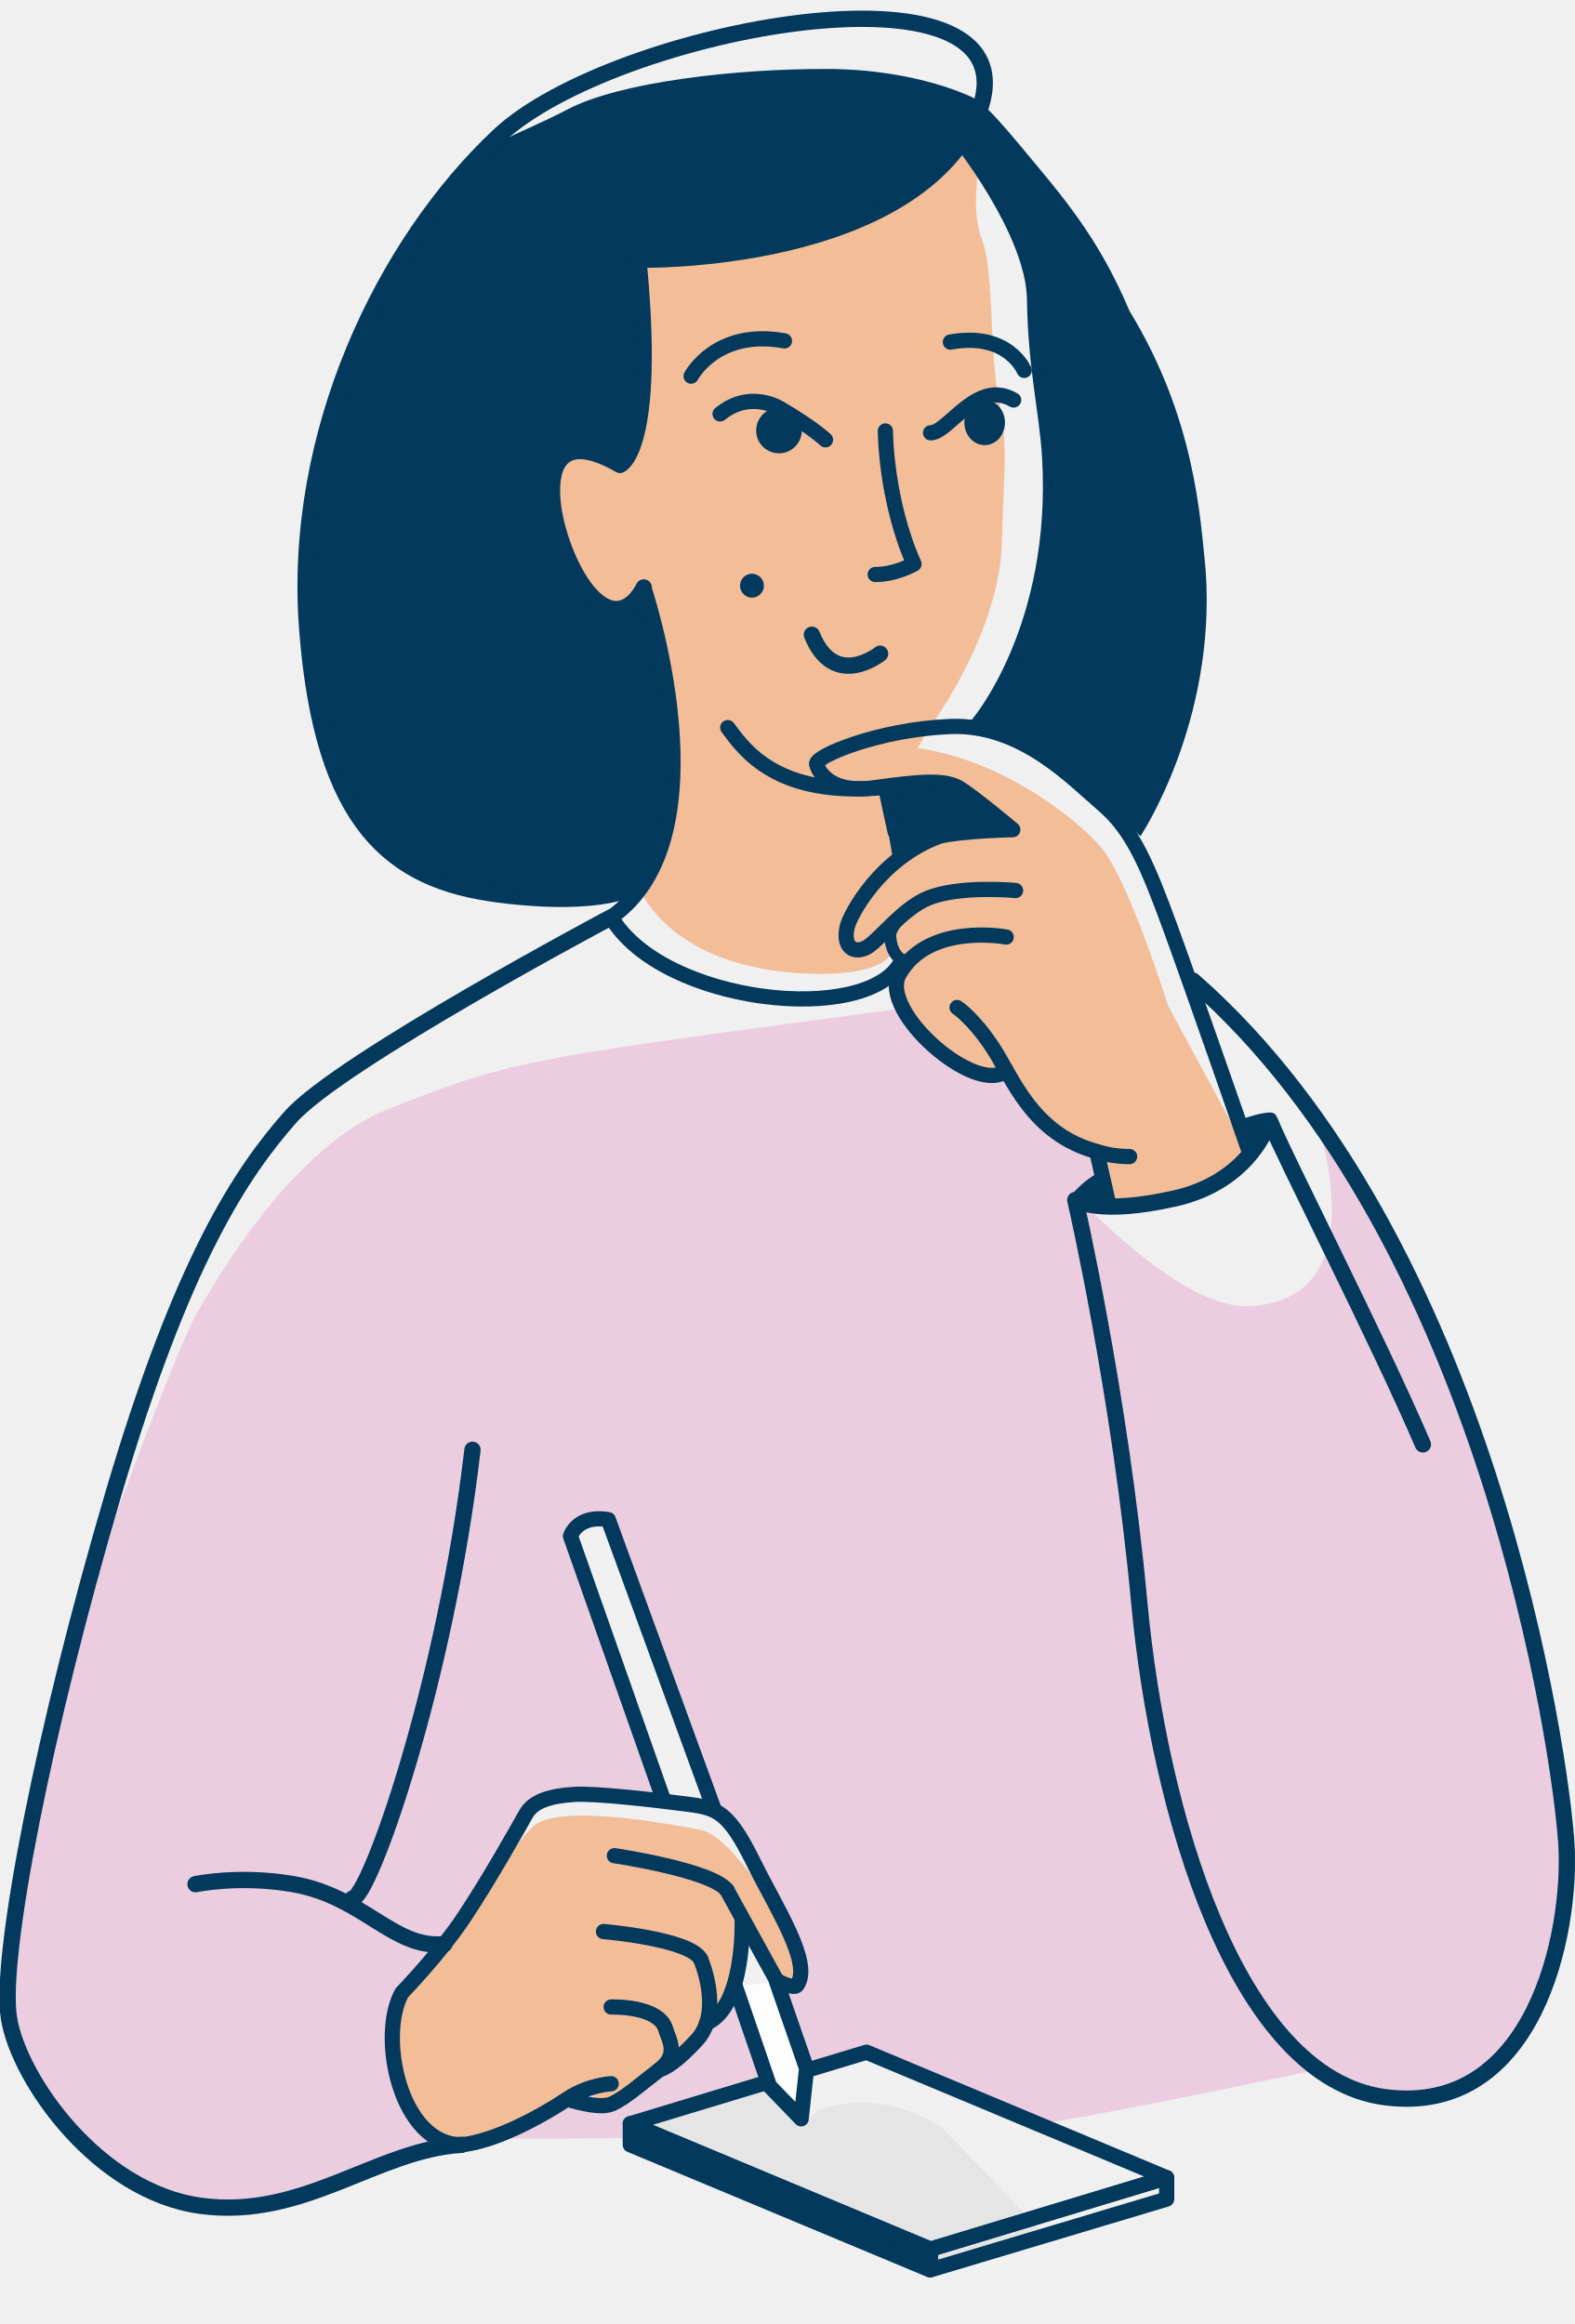
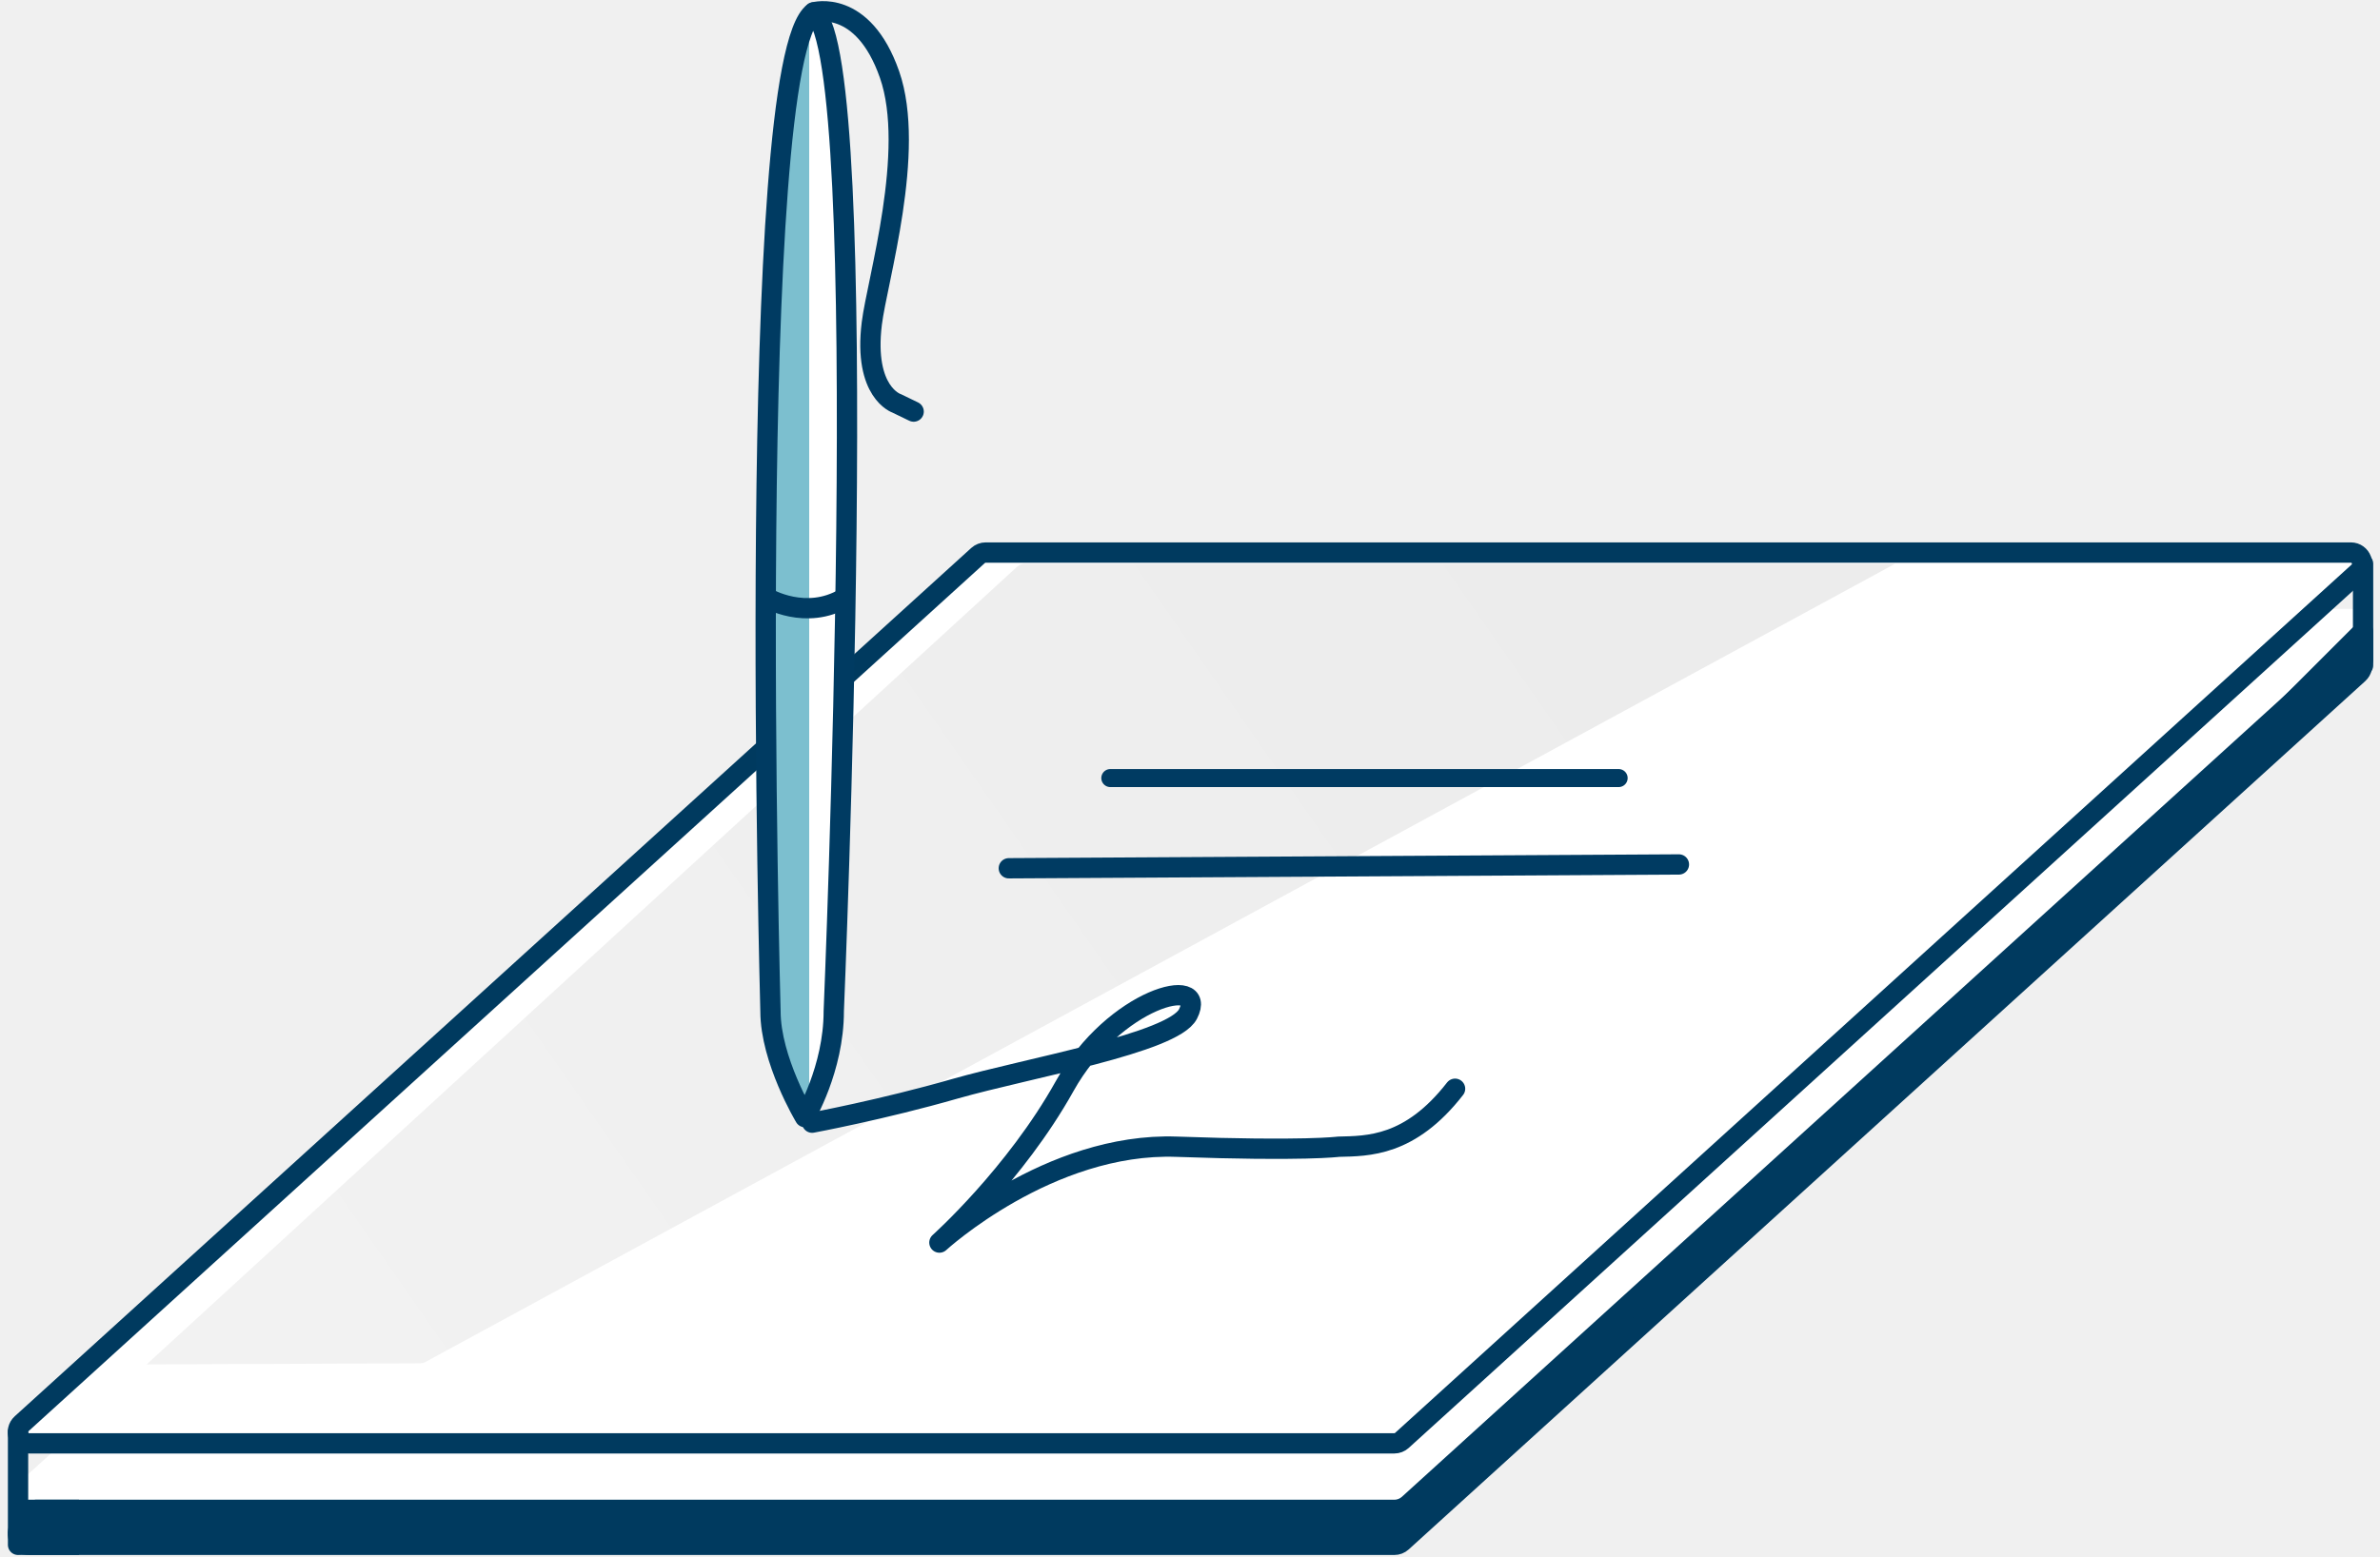
- <svg xmlns="http://www.w3.org/2000/svg" width="145" height="214" viewBox="0 0 145 214" fill="none">
-   <g clip-path="url(#clip0)">
-     <path d="M58.032 195.556V197.858L85.67 209.011L95.982 205.519L86.777 195.985C83.484 193.704 79.288 192.958 75.494 194.253C75.261 194.331 74.035 195.415 73.81 195.507L71.629 191.437L58.032 195.556Z" fill="#E5E5E5" />
-     <path d="M37.581 182.776C37.581 182.776 33.372 186.508 36.581 191.789C39.79 197.07 41.5 198 45.7 197.006C47.949 196.197 53.385 192.507 54.464 192.239C54.464 192.239 54.69 193.788 55.867 193.838C57.045 193.887 61.241 190.24 61.241 190.24C61.241 190.24 63.864 188.852 65.317 186.163C65.317 186.163 67.25 184.726 67.701 182.424C68.152 180.121 68.329 176.791 68.329 176.791C68.329 176.791 71.192 182.755 72.525 182.818C73.858 182.882 74.006 180.98 73.145 179.044C72.292 177.108 67.434 169.063 64.5 168.5C61.566 167.936 51.354 166.031 49.069 168.193C46.784 170.355 46.368 172.967 37.581 182.776Z" fill="#F2BD97" />
-     <path d="M102.102 111.033C102.102 111.033 105.874 111.153 108.399 110.294C110.917 109.435 114.238 109.055 115.113 106.64L107.553 92.627C107.553 92.627 103.999 81.354 101.558 78.263C99.118 75.172 86.982 65.216 75.19 69.969C75.19 69.969 75.649 72.109 77.666 72.384C79.683 72.659 86.756 71.243 88.554 72.602C90.353 73.961 93.456 76.355 93.075 76.405C92.694 76.454 85.67 76.855 83.681 77.728C81.7 78.602 75.973 85.319 76.848 86.678C77.722 88.037 79.788 87.495 80.606 86.621C81.424 85.748 83.653 83.143 84.852 82.981C84.852 82.981 81.453 85.495 81.876 87.283C82.299 89.079 83.681 89.642 83.681 89.642C83.681 89.642 82.003 90.846 82.306 92.318C82.616 93.789 82.51 94.691 85.395 96.416C88.279 98.141 89.563 100.366 92.652 99.584C92.652 99.584 95.24 105.407 100.987 107.076L102.102 111.033Z" fill="#F2BD97" />
-     <path d="M58.795 81.643C58.795 81.643 61 88 71.502 89.409C75 89.879 81.587 90.029 82.271 87.311C82.271 87.311 81.382 85.509 82.271 84.227C82.271 84.227 80.726 86.001 79.563 86.276C78.399 86.551 82.629 81.473 82.657 80.178C82.678 78.889 82.5 79 82.271 76.609L83.509 73.031C83.509 73.031 81.66 72.919 86.35 65.878C86.35 65.878 91.992 57.858 92.231 50.119C92.471 42.381 92.809 41.128 91.928 36.628C91.046 32.129 91.568 24.398 90.25 21.666C89 17 91.375 15.617 88.216 12.78C88.216 12.78 84.33 18.3 78.004 19.596C71.678 20.891 63.695 21.821 58.928 20.912C58.928 20.912 60.261 37.861 57.087 42.789C57.087 42.789 53.611 40.543 51.883 42.015C50.155 43.487 51.248 50.669 53.533 53.682C55.818 56.689 57.772 56.478 59.252 54.126C59.252 54.126 62.334 65.35 61.657 71.856C60.973 78.39 60.016 76.623 58.795 81.643Z" fill="#F2BD97" />
-     <path d="M59.238 54.147C59.238 54.147 61.629 62.935 61.636 67.406C61.636 80 59.706 79.733 58.5 81.5C58.5 81.5 57.44 81.43 55 82C52.56 82.57 47.786 83.474 41.474 81.425C35.162 79.376 31.996 74.912 30.762 70.708C29.52 66.511 28.018 59.696 28.202 56.548C28.392 53.401 27.948 47.888 30.346 39.396C32.743 30.904 38.47 20.37 41.34 16.786C44.21 13.202 47.419 12.604 52.264 10.069C57.109 7.534 67.75 6.323 76.164 6.351C84.577 6.372 89.683 9.041 89.683 9.041C89.683 9.041 90.275 8.994 94.006 13.5C97.743 18.006 101.052 21.687 104 28.651C110 38.5 110.5 47.5 111 52.5C112 66.5 105 77 105 77C105 77 94.401 66.986 90 66.5C90 66.5 97.144 57.372 96.573 44.191C96.573 44.191 95.317 32.157 95.338 29.651C95.36 27.144 95.064 24.039 94.006 22.159C92.941 20.279 90.437 14.984 88.011 12.618C88.011 12.618 85.444 17.815 81.333 19.413C77.221 21.011 73.886 22.828 68.618 23.166C68.618 23.166 61.058 24.405 58.914 23.779C58.914 23.779 59.196 22.997 59.189 24.933C59.175 26.869 59.528 40.579 57.158 42.698C57.158 42.698 53.286 40.332 51.89 42.17C50.487 44.008 50.346 46.951 52.419 51.486C54.499 56.027 56.093 56.168 57.01 56.069C57.934 55.971 58.9 55.126 59.238 54.147Z" fill="#02395C" />
-     <path d="M93.244 76.404C93.244 76.404 89.168 72.567 87.659 72.271C86.15 71.975 85.148 72.039 85.148 72.039C85.148 72.039 84.986 72.074 83.47 72.475C81 72.5 81.34 73.968 81.34 73.968L82.271 79.475C82.271 79.475 83.956 77.123 85.564 77.285C87.172 77.447 93.244 76.404 93.244 76.404Z" fill="#02395C" />
-     <path d="M40.917 179.016C40.917 179.016 38.554 181.572 37.779 182.579C37.003 183.586 35.635 185.909 36.305 188.226C36.953 190.472 36.214 193.972 39.5 196C39.705 196.127 41.465 197.261 41.5 197.5L41.89 197.915C41.961 198.379 41.629 197.816 41.164 197.858C40.346 197.936 39.062 198.112 37.743 198.478C35.557 199.083 27.32 202.935 24.443 203.125C21.566 203.315 16.911 203.562 13.703 201.66C10.494 199.759 7.37 197.788 5.233 194.669C3.096 191.542 0.684 186.987 0.719 184.635C0.755 182.283 1.157 174.58 2.638 169.053C4.119 163.525 5.994 152.196 7.475 148.161C8.956 144.127 16.107 124.425 18.103 120.96C20.106 117.496 26.968 105.589 35.839 102.076C47.595 97.422 49.196 97.422 82.687 92.909C82.962 92.874 88.124 99.45 92.652 98.584C92.652 98.584 94.281 101.196 95.994 103.203C96.841 104.196 97.849 104.492 100.247 105.801C101.544 106.512 101.009 107.85 101.516 108.4L99.161 110.216C104.739 115.856 110.762 120.595 115.268 120.264C127.645 119.363 120.36 101.668 121.601 103.619C125.741 110.111 133.427 123.728 136.707 134.924C139.986 146.119 144.662 164.215 144.267 171.954C143.872 179.692 140.677 190.183 134.175 192.345C128.117 194.366 121.037 190.634 121.037 190.634C121.037 190.634 103 194.481 96.25 195.5C93 195.99 82 188.5 80.781 188.965C78.172 189.338 75.649 190.43 74.704 190.5C74.33 190.528 74.048 188.12 74.048 187.747C74.048 186.895 71.876 183.339 71.714 182.41C71.714 182.41 73.308 183.959 74.013 181.945C74.118 181.649 73.858 181.332 73.766 181.03C71.932 174.622 67.567 167.729 65.592 166.644C65.416 166.546 65.282 166.391 65.219 166.201L56.255 140.395C56.157 140.099 55.896 139.888 55.592 139.846C54.915 139.754 53.695 139.817 52.779 141.148C52.638 141.352 52.616 141.613 52.694 141.845L60.317 164.546C60.508 165.124 60.035 165.701 59.436 165.624C56.841 165.286 51.128 164.757 49.076 166.243C48.984 166.307 48.914 166.391 48.858 166.49C48.103 167.785 42.539 177.22 40.917 179.016Z" fill="#ECCDE0" />
-     <path d="M67.934 182.811L70.762 190.557L71.622 191.437L58.025 195.549V196.872C55.599 196.872 36.061 197.147 44.951 196.499C46.305 196.394 50.606 194.288 51.721 193.655C52.835 193.021 54.252 192.303 54.252 192.303C54.252 192.303 55.148 193.817 55.86 193.838C56.573 193.859 59.845 191.549 61.234 190.24C61.234 190.24 62.031 189.923 62.828 189.247C63.625 188.571 64.887 186.867 65.042 186.304C65.042 186.304 65.733 186.015 66.157 185.487C66.58 184.952 67.934 182.811 67.934 182.811Z" fill="#EBCEE0" />
-     <path d="M115 106C115 106 109.788 90.987 107.722 85.347C105.655 79.707 104.273 76.398 101.516 74.06C98.758 71.722 94.069 66.624 87.454 66.899C80.839 67.174 75.049 69.652 75.183 70.342C75.324 71.032 76.424 73.095 80.423 72.546C84.421 71.997 86.904 71.722 88.279 72.546C89.654 73.37 93.244 76.398 93.244 76.398C93.244 76.398 88.5 76.5 86.5 77C81 79 78.247 84.263 78 85.347C77.57 87.248 78.632 87.819 79.732 87.269C80.832 86.72 83 83.736 85.38 82.728C88.279 81.5 93.5 82 93.5 82" stroke="#02395C" stroke-width="1.4" stroke-miterlimit="10" stroke-linecap="round" stroke-linejoin="round" />
-     <path d="M85.388 82.735C85.388 82.735 83 83.5 81.953 85.91C81.953 88.459 83.674 88.649 83.674 88.649" stroke="#02395C" stroke-width="1.112" stroke-miterlimit="10" stroke-linecap="round" stroke-linejoin="round" />
-     <path d="M92.637 86.283C92.637 86.283 85.5 84.924 82.799 89.684C80.85 93.12 89.919 100.984 92.637 98.584" stroke="#02395C" stroke-width="1.4" stroke-miterlimit="10" stroke-linecap="round" stroke-linejoin="round" />
-     <path d="M88.117 92.775C88.117 92.775 89.619 93.747 91.418 96.493C93.216 99.232 95.014 104.428 100.973 106.034M100.973 106.034L102.109 111.04M100.973 106.034C101.482 106.189 102.5 106.5 104 106.5" stroke="#02395C" stroke-width="1.4" stroke-miterlimit="10" stroke-linecap="round" stroke-linejoin="round" />
-     <path d="M59.267 54.098C59.267 54.098 67 77 56.27 84.46C61 92.5 80 94.5 83 88.5" stroke="#02395C" stroke-width="1.4" stroke-miterlimit="10" stroke-linecap="round" stroke-linejoin="round" />
-     <path d="M59.266 54.098C59.266 54.098 57.517 57.964 54.498 54.922C50.761 51.162 47.559 37.298 57.08 42.811C57.08 42.811 60.5 41.5 58.772 23.913C58.772 23.913 84.5 24.5 90.259 9.921C95.012 -4.548 56.459 2.614 45.93 12.5C35.401 22.386 26.903 39.868 28.285 57.9C29.668 75.933 36.008 81.108 45.93 82.368C55.852 83.636 58.772 81.5 58.772 81.5" stroke="#02395C" stroke-width="1.5" stroke-miterlimit="10" stroke-linecap="round" stroke-linejoin="round" />
-     <path d="M88.018 12.618C88.018 12.618 95.02 21.265 95.105 27.574C95.197 33.883 96.24 37.868 96.494 42.071C97.432 57.745 89.999 66.5 89.999 66.5" stroke="#02395C" stroke-width="1.112" stroke-miterlimit="10" stroke-linecap="round" stroke-linejoin="round" />
-     <path d="M67 67C68.5 69 71.5 73.5 81.5 72.5" stroke="#02395C" stroke-width="1.4" stroke-miterlimit="10" stroke-linecap="round" stroke-linejoin="round" />
-     <path d="M81.502 73.053L82.271 76.623" stroke="#02395C" stroke-width="1.112" stroke-miterlimit="10" stroke-linecap="round" stroke-linejoin="round" />
-     <path d="M56.269 84.46C56.269 84.46 31.241 97.746 26.735 102.865C22.235 107.977 16.798 115.997 10.437 137.557C4.076 159.118 -0.085 180.199 0.825 185.839C1.734 191.479 9.019 201.844 18.491 203.118C27.962 204.393 34.665 197.958 42.5 197.5" stroke="#02395C" stroke-width="1.5" stroke-miterlimit="10" stroke-linecap="round" stroke-linejoin="round" />
-     <path d="M109.831 90.297C137.017 114.117 143.73 161.772 144.217 169.848C144.704 177.925 141.304 194.894 127.546 193.12C113.787 191.345 106.671 166.778 104.887 147.549C103.11 128.319 99 110.5 99 110.5C99 110.5 101.17 111.962 108.244 110.336C114.57 108.878 116.495 104.266 116.833 103.309C116.855 103.252 116.932 103.245 116.953 103.302C117.891 105.823 126.973 123.565 131 133" stroke="#02395C" stroke-width="1.5" stroke-miterlimit="10" stroke-linecap="round" stroke-linejoin="round" />
-     <path d="M117 103C117 103 116.241 102.943 114.422 103.626" stroke="#02395C" stroke-width="1.112" stroke-miterlimit="10" stroke-linecap="round" stroke-linejoin="round" />
-     <path d="M99 110.5C99 110.5 99.908 109.238 101.509 108.407" stroke="#02395C" stroke-width="1.112" stroke-miterlimit="10" stroke-linecap="round" stroke-linejoin="round" />
-     <path d="M52.259 193.303C52.259 193.303 55.063 194.246 56.269 193.753C57.468 193.268 58.934 191.944 60.74 190.557C62.545 189.17 61.551 187.768 61.297 186.874C60.669 184.649 56.269 184.811 56.269 184.811" stroke="#02395C" stroke-width="1.4" stroke-miterlimit="10" stroke-linecap="round" stroke-linejoin="round" />
-     <path d="M56.565 170.876C56.565 170.876 65.55 172.2 66.946 174.073" stroke="#02395C" stroke-width="1.4" stroke-miterlimit="10" stroke-linecap="round" stroke-linejoin="round" />
-     <path d="M55.565 177.862C55.565 177.862 63.533 178.53 64.506 180.41" stroke="#02395C" stroke-width="1.4" stroke-miterlimit="10" stroke-linecap="round" stroke-linejoin="round" />
-     <path d="M64.506 180.403C64.506 180.403 66.593 185.205 64.16 187.846C61.727 190.486 60.747 190.557 60.747 190.557" stroke="#02395C" stroke-width="1.4" stroke-miterlimit="10" stroke-linecap="round" stroke-linejoin="round" />
-     <path d="M18 173.5C18 173.5 22 172.642 26.951 173.489C33.5 174.61 36.234 179.516 40.91 179.016" stroke="#02395C" stroke-width="1.5" stroke-miterlimit="10" stroke-linecap="round" stroke-linejoin="round" />
-     <path d="M32.438 174.834C34 174.834 41 155 43.5 133.5" stroke="#02395C" stroke-width="1.5" stroke-miterlimit="10" stroke-linecap="round" stroke-linejoin="round" />
-     <path d="M61 165.5L52.525 141.451C52.525 141.451 53.138 139.445 56.001 139.93L65.7 166.5" stroke="#02395C" stroke-width="1.4" stroke-miterlimit="10" stroke-linecap="round" stroke-linejoin="round" />
-     <path d="M85.67 207.111L58.032 195.556L79.774 188.972L107.412 200.527L85.67 207.111Z" stroke="#02395C" stroke-width="1.4" stroke-miterlimit="10" stroke-linecap="round" stroke-linejoin="round" />
-     <path d="M85.606 209.011L58.032 197.5V195.556L85.67 207.111L85.606 209.011Z" fill="#02395C" stroke="#02395C" stroke-width="1.4" stroke-miterlimit="10" stroke-linecap="round" stroke-linejoin="round" />
-     <path d="M107.412 202.5L85.67 209.011V207.111L107.412 200.527V202.5Z" stroke="#02395C" stroke-width="1.4" stroke-miterlimit="10" stroke-linecap="round" stroke-linejoin="round" />
-     <path d="M85.676 39.853C87.333 39.853 89.958 34.854 93.322 36.833" stroke="#02395C" stroke-width="1.4" stroke-miterlimit="10" stroke-linecap="round" stroke-linejoin="round" />
-     <path d="M90.656 40.987C91.688 40.987 92.525 40.057 92.525 38.91C92.525 37.763 91.688 36.833 90.656 36.833C89.624 36.833 88.787 37.763 88.787 38.91C88.787 40.057 89.624 40.987 90.656 40.987Z" fill="#02395C" />
-     <path d="M94.295 34.108C94.295 34.108 92.817 30.529 87.5 31.5" stroke="#02395C" stroke-width="1.4" stroke-miterlimit="10" stroke-linecap="round" stroke-linejoin="round" />
-     <path d="M76 40.5C76 40.5 74.843 39.382 71.846 37.629C70.732 36.974 68.468 36.34 66.296 38.114" stroke="#02395C" stroke-width="1.4" stroke-miterlimit="10" stroke-linecap="round" stroke-linejoin="round" />
-     <path d="M71.719 41.741C72.879 41.741 73.82 40.801 73.82 39.642C73.82 38.484 72.879 37.544 71.719 37.544C70.558 37.544 69.617 38.484 69.617 39.642C69.617 40.801 70.558 41.741 71.719 41.741Z" fill="#02395C" />
-     <path d="M63.632 34.636C63.632 34.636 65.931 30.243 72.221 31.39" stroke="#02395C" stroke-width="1.4" stroke-miterlimit="10" stroke-linecap="round" stroke-linejoin="round" />
-     <path d="M81.517 39.685C81.517 39.685 81.517 46 84.148 51.936C84.148 51.936 82.5 52.901 80.578 52.901" stroke="#02395C" stroke-width="1.4" stroke-miterlimit="10" stroke-linecap="round" stroke-linejoin="round" />
-     <path d="M81.03 60.195C81.03 60.195 76.826 63.589 74.75 58.448" stroke="#02395C" stroke-width="1.5" stroke-miterlimit="10" stroke-linecap="round" stroke-linejoin="round" />
-     <path d="M69.231 55.03C69.838 55.03 70.331 54.538 70.331 53.93C70.331 53.323 69.838 52.83 69.231 52.83C68.623 52.83 68.131 53.323 68.131 53.93C68.131 54.538 68.623 55.03 69.231 55.03Z" fill="#02395C" />
-     <path d="M115 106L116.5 103.5H114.5L115 106Z" fill="#02395C" />
-     <path d="M98.5 110.5L101 109L102 111.5L98.5 110.5Z" fill="#02395C" />
-   </g>
-   <path d="M67.687 182.883L70.845 192.085L73.76 195.105L74.261 190.465L71.5 182.5" fill="#FDFDFD" />
-   <path d="M67.687 182.883L70.845 192.085L73.76 195.105L74.261 190.465L71.5 182.5" stroke="#02395C" stroke-width="1.4" stroke-miterlimit="10" stroke-linecap="round" stroke-linejoin="round" />
-   <path d="M68.329 176.784C68.329 176.784 68.604 184.769 65.049 186.297" stroke="#02395C" stroke-width="1.4" stroke-miterlimit="10" stroke-linecap="round" stroke-linejoin="round" />
-   <path d="M66.939 174.073L71.432 182.241C71.643 182.579 73.138 183.135 73.371 182.811C74.824 180.783 71.467 175.735 69.379 171.496C67.08 166.835 66.037 166.49 63.322 166.138C60.606 165.786 54.824 165.096 52.807 165.236C50.79 165.377 49.118 165.793 48.42 167.046C47.722 168.299 44.937 173.235 42.708 176.573C40.48 179.91 37 183.5 37 183.5C34.78 187.448 36.801 197.5 42.5 197.5C45.342 197.204 49.281 195.232 52.292 193.239C54.189 191.979 56.269 191.873 56.269 191.873" stroke="#02395C" stroke-width="1.4" stroke-miterlimit="10" stroke-linecap="round" stroke-linejoin="round" />
+ <svg xmlns="http://www.w3.org/2000/svg" width="211" height="138" viewBox="0 0 211 138" fill="none">
+   <path d="M86.714 58.26C86.898 58.093 87.138 58 87.386 58H208.411C209.326 58 209.76 59.126 209.083 59.74L124.286 136.74C124.102 136.907 123.862 137 123.614 137H2.589C1.674 137 1.24 135.874 1.917 135.26L86.714 58.26Z" fill="#003A5F" stroke="#003A5F" stroke-width="1.8" stroke-miterlimit="10" stroke-linecap="round" stroke-linejoin="round" />
+   <path d="M86.714 54.26C86.898 54.093 87.138 54 87.386 54H208.411C209.326 54 209.76 55.126 209.083 55.74L124.286 132.74C124.102 132.907 123.862 133 123.614 133H2.589C1.674 133 1.24 131.874 1.917 131.26L86.714 54.26Z" fill="white" />
+   <path d="M86.714 49.26C86.898 49.093 87.138 49 87.386 49H208.411C209.326 49 209.76 50.126 209.083 50.74L124.286 127.74C124.102 127.907 123.862 128 123.614 128H2.589C1.674 128 1.24 126.874 1.917 126.26L86.714 49.26Z" fill="white" stroke="#003A5F" stroke-width="1.8" stroke-miterlimit="10" stroke-linecap="round" stroke-linejoin="round" />
+   <path d="M90.168 50.263C90.353 50.094 90.594 50 90.844 50H168L37.721 120.78C37.576 120.859 37.413 120.9 37.248 120.901L13 121L90.168 50.263Z" fill="url(#paint0_linear_3817_1867)" />
+   <path d="M72.149 1.095C66 5.5 68.307 89.678 68.307 89.678C68.307 94 71.362 99.07 71.362 99.07C71.362 99.07 73.918 94.805 73.918 89.678C73.918 89.678 77.5 5 72.149 1.095Z" fill="url(#paint1_linear_3817_1867)" stroke="#003B62" stroke-width="1.8" stroke-miterlimit="10" stroke-linecap="round" stroke-linejoin="round" />
+   <path d="M68.005 53.031C68.005 53.031 71.453 55.072 74.886 53.031" stroke="#003B62" stroke-width="1.8" stroke-miterlimit="10" stroke-linecap="round" stroke-linejoin="round" />
+   <path d="M72.149 1.094C72.149 1.094 76.49 -0.176 78.864 6.615C81.223 13.39 77.76 24.885 77.291 28.681C76.535 34.822 79.499 35.774 79.499 35.774L81 36.5" stroke="#003B62" stroke-width="1.8" stroke-miterlimit="10" stroke-linecap="round" stroke-linejoin="round" />
+   <path d="M72 99.561C72 99.561 78.201 98.412 84.674 96.552C91.147 94.706 104 92.5 105.321 89.929C107.143 86.382 98.77 88.46 94.384 96.325C89.998 104.189 83.283 110.194 83.283 110.194C83.283 110.194 92.993 101.285 104.321 101.694C115.649 102.102 118.659 101.694 118.659 101.694C121.272 101.629 125 101.694 129 96.552" stroke="#003B62" stroke-width="1.8" stroke-miterlimit="10" stroke-linecap="round" stroke-linejoin="round" />
+   <path d="M89.436 77L148.845 76.662" stroke="#003B62" stroke-width="1.8" stroke-miterlimit="10" stroke-linecap="round" stroke-linejoin="round" />
+   <path d="M98.436 69L143.5 69" stroke="#003B62" stroke-width="1.6" stroke-miterlimit="10" stroke-linecap="round" stroke-linejoin="round" />
+   <path d="M1.6 127V137" stroke="#003A5F" stroke-width="1.8" stroke-miterlimit="10" stroke-linecap="round" stroke-linejoin="round" />
+   <path d="M209.5 50V59" stroke="#003A5F" stroke-width="1.8" stroke-miterlimit="10" stroke-linecap="round" stroke-linejoin="round" />
+   <path d="M1 133H7V137.9H2C1.448 137.9 1 137.452 1 136.9V133Z" fill="#003A5F" />
+   <path d="M209.5 56L201 64.5L209.5 58.5V56Z" fill="#003A5F" stroke="#003A5F" stroke-width="1.8" stroke-miterlimit="10" stroke-linecap="round" stroke-linejoin="round" />
  <defs>
-     <clipPath id="clip0">
-       <rect width="145" height="213.504" fill="white" />
-     </clipPath>
+     <linearGradient id="paint0_linear_3817_1867" x1="136" y1="42" x2="25.5" y2="119" gradientUnits="userSpaceOnUse">
+       <stop stop-color="#ECECEC" />
+       <stop offset="1" stop-color="#F2F2F2" />
+     </linearGradient>
+     <linearGradient id="paint1_linear_3817_1867" x1="68.5" y1="52" x2="75" y2="52" gradientUnits="userSpaceOnUse">
+       <stop offset="0.5" stop-color="#7CBFCF" />
+       <stop offset="0.5" stop-color="white" />
+     </linearGradient>
  </defs>
</svg>
